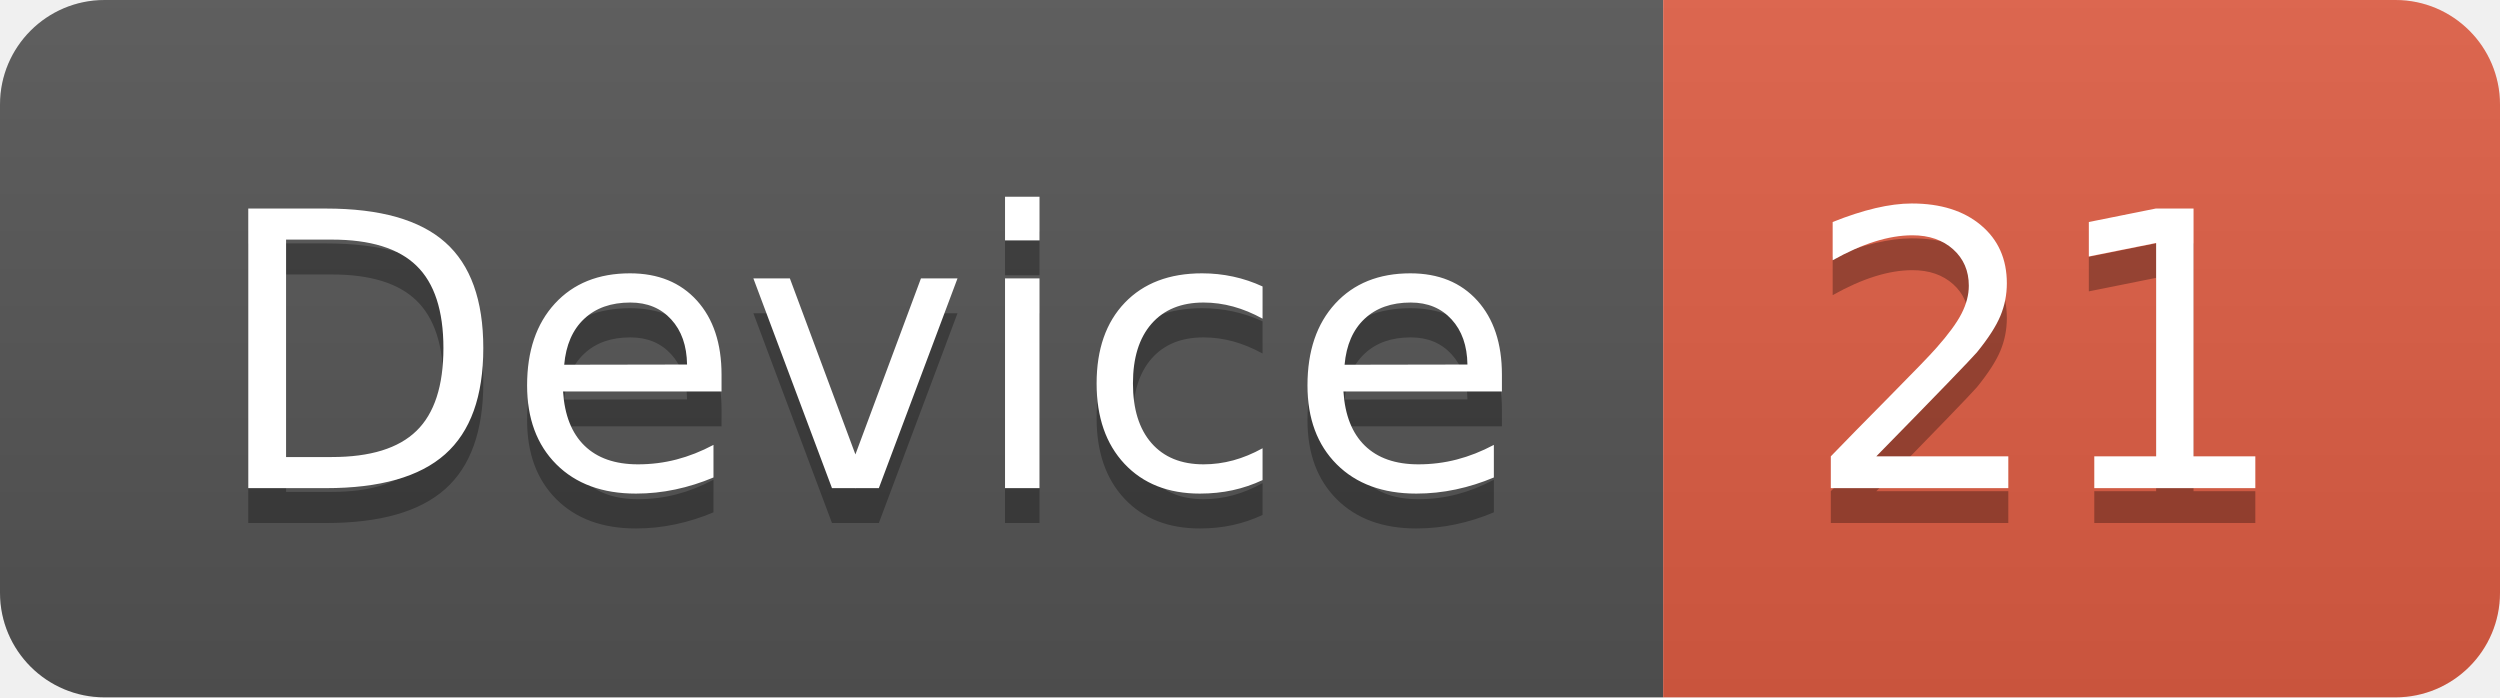
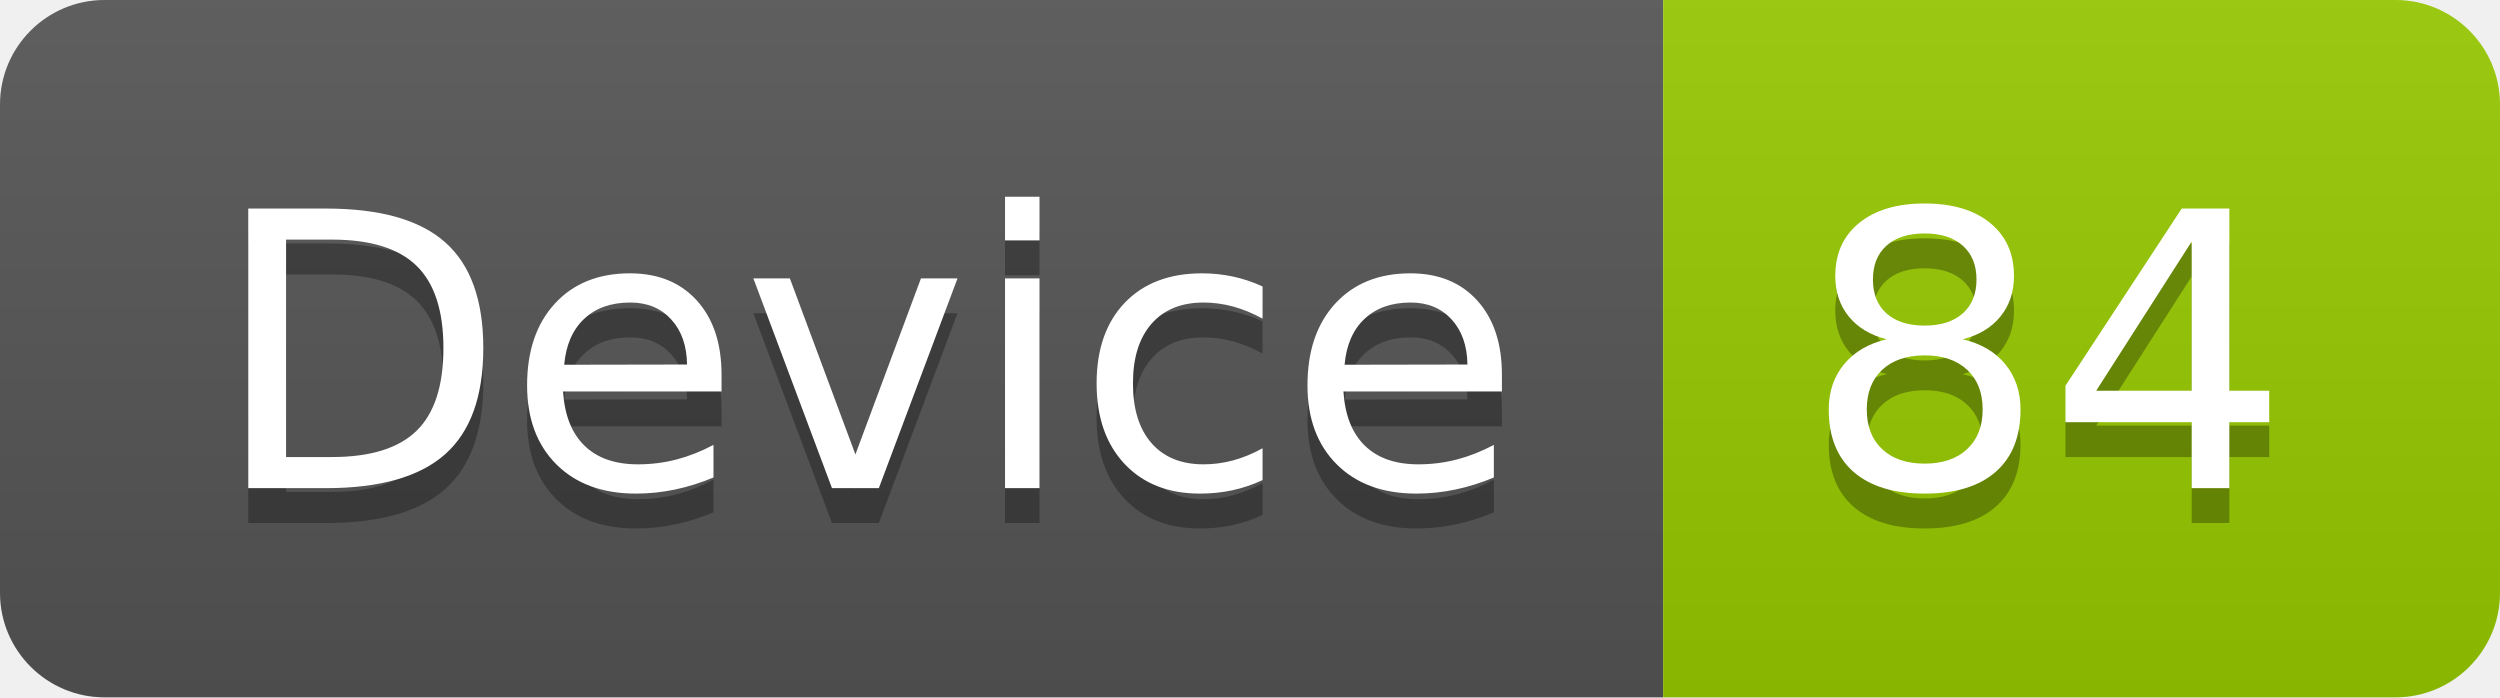
<svg xmlns="http://www.w3.org/2000/svg" width="71.7" height="20">
  <linearGradient id="smooth" x2="0" y2="100%">
    <stop offset="0" stop-color="#bbb" stop-opacity=".1" />
    <stop offset="1" stop-opacity=".1" />
  </linearGradient>
  <clipPath id="round">
    <rect width="71.7" height="20" rx="3" fill="#fff" />
  </clipPath>
  <g clip-path="url(#round)">
    <rect width="47.7" height="20" fill="#555" />
-     <rect x="47.7" width="24.0" height="20" fill="#e05d44" />
+     <rect x="47.7" width="24.0" height="20" fill="#97CA00" />
    <rect width="71.7" height="20" fill="url(#smooth)" />
  </g>
  <g fill="#fff" text-anchor="middle" font-family="DejaVu Sans,Verdana,Geneva,sans-serif" font-size="110">
    <text x="248.5" y="150" fill="#010101" fill-opacity=".3" transform="scale(0.1)" textLength="377.0" lengthAdjust="spacing">Device</text>
    <text x="248.5" y="140" transform="scale(0.1)" textLength="377.0" lengthAdjust="spacing">Device</text>
-     <text x="587.0" y="150" fill="#010101" fill-opacity=".3" transform="scale(0.1)" textLength="140.0" lengthAdjust="spacing">21</text>
-     <text x="587.0" y="140" transform="scale(0.1)" textLength="140.0" lengthAdjust="spacing">21</text>
+     <text x="587.0" y="150" fill="#010101" fill-opacity=".3" transform="scale(0.1)" textLength="140.0" lengthAdjust="spacing">84</text>
+     <text x="587.0" y="140" transform="scale(0.1)" textLength="140.0" lengthAdjust="spacing">84</text>
  </g>
</svg>
